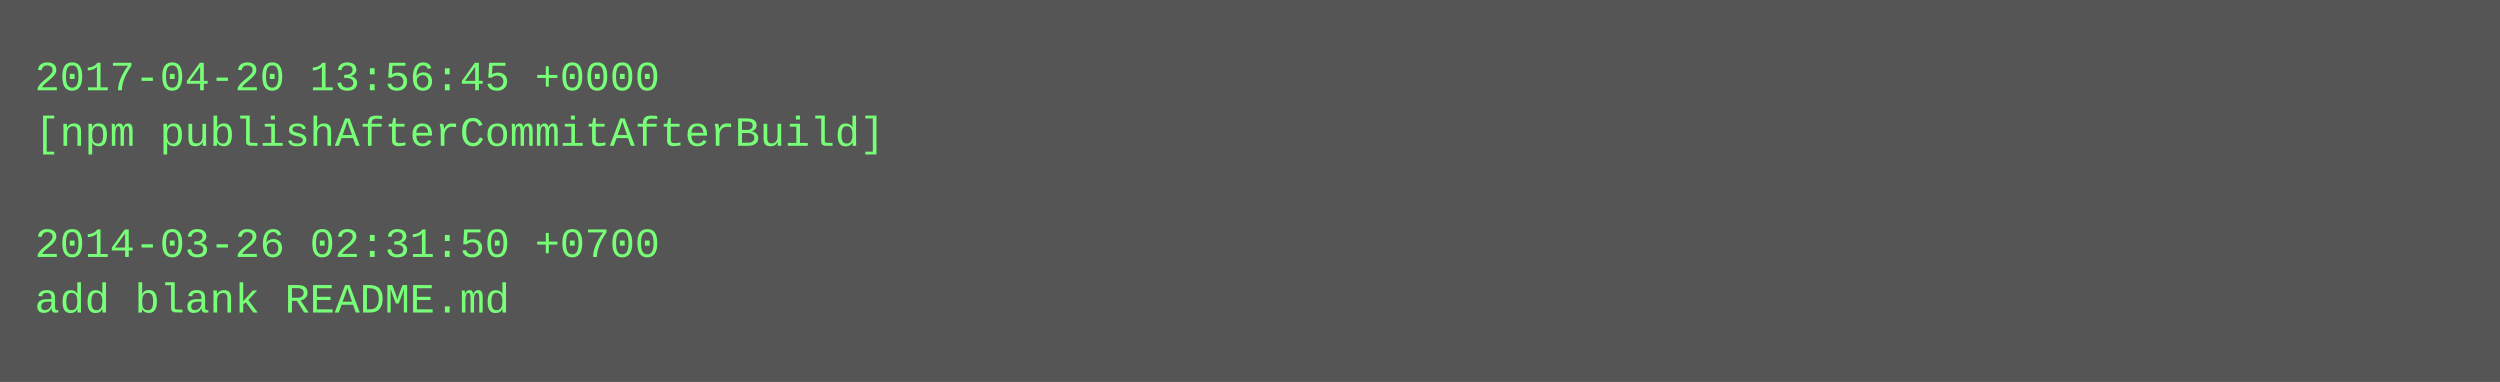
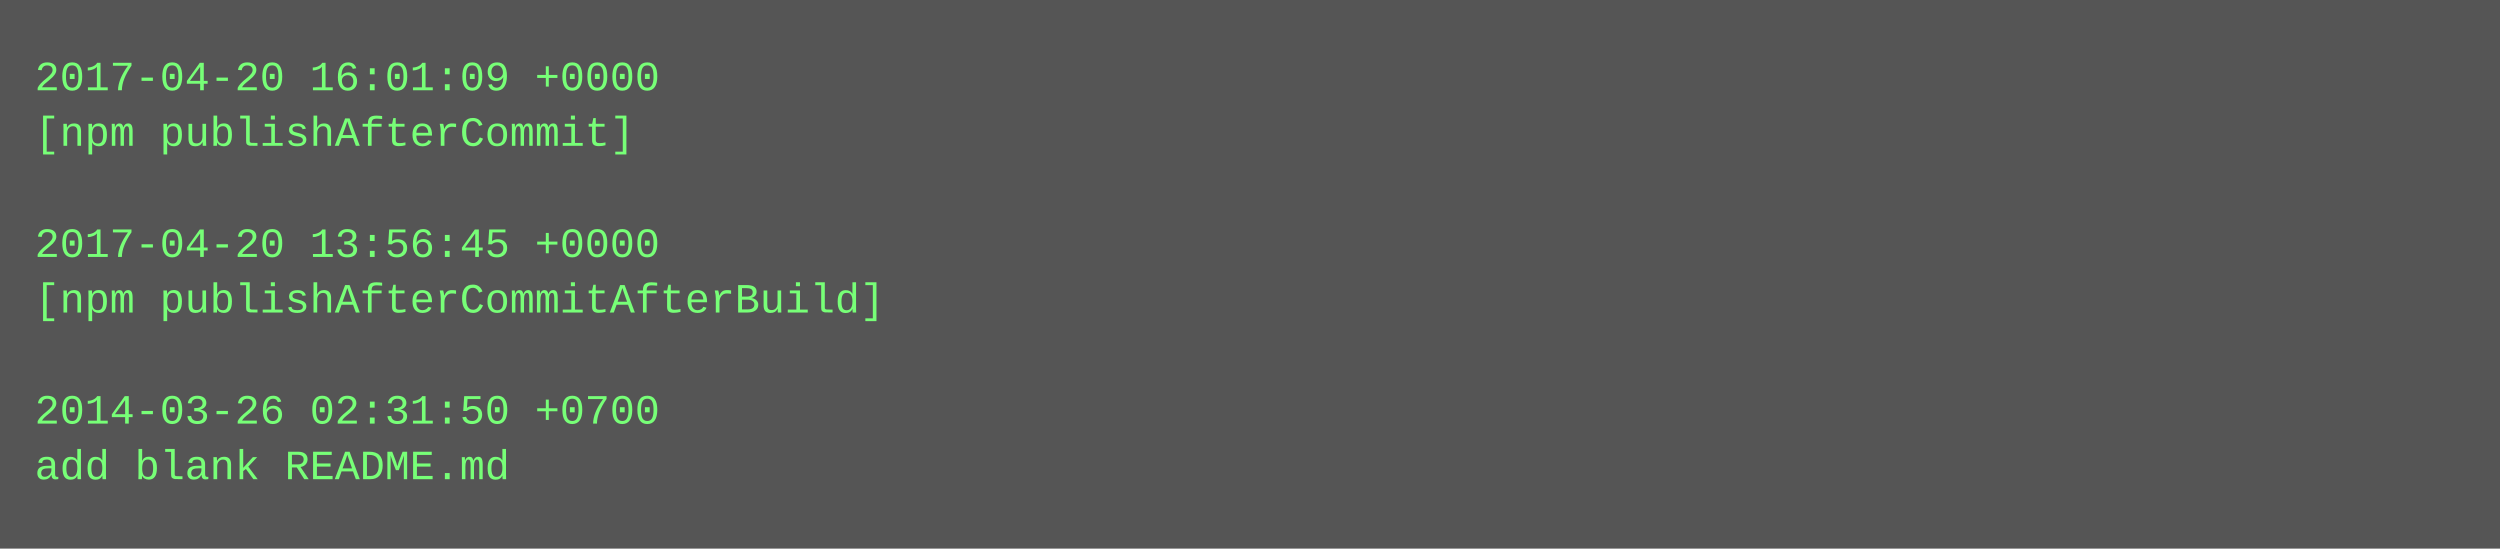
- <svg xmlns="http://www.w3.org/2000/svg" height="110" width="720">
-   <rect height="110" fill="#555" width="720" />
+ <svg xmlns="http://www.w3.org/2000/svg" height="158" width="720">
+   <rect height="158" fill="#555" width="720" />
  <text fill="#7f7" font-family="Courier New" font-size="12" xml:space="preserve">
-     <tspan x="10" y="26">2017-04-20 13:56:45 +0000</tspan>
-     <tspan x="10" y="42">[npm publishAfterCommitAfterBuild]</tspan>
+     <tspan x="10" y="26">2017-04-20 16:01:09 +0000</tspan>
+     <tspan x="10" y="42">[npm publishAfterCommit]</tspan>
    <tspan x="10" y="58" />
-     <tspan x="10" y="74">2014-03-26 02:31:50 +0700</tspan>
-     <tspan x="10" y="90">add blank README.md</tspan>
+     <tspan x="10" y="74">2017-04-20 13:56:45 +0000</tspan>
+     <tspan x="10" y="90">[npm publishAfterCommitAfterBuild]</tspan>
+     <tspan x="10" y="106" />
+     <tspan x="10" y="122">2014-03-26 02:31:50 +0700</tspan>
+     <tspan x="10" y="138">add blank README.md</tspan>
  </text>
</svg>
